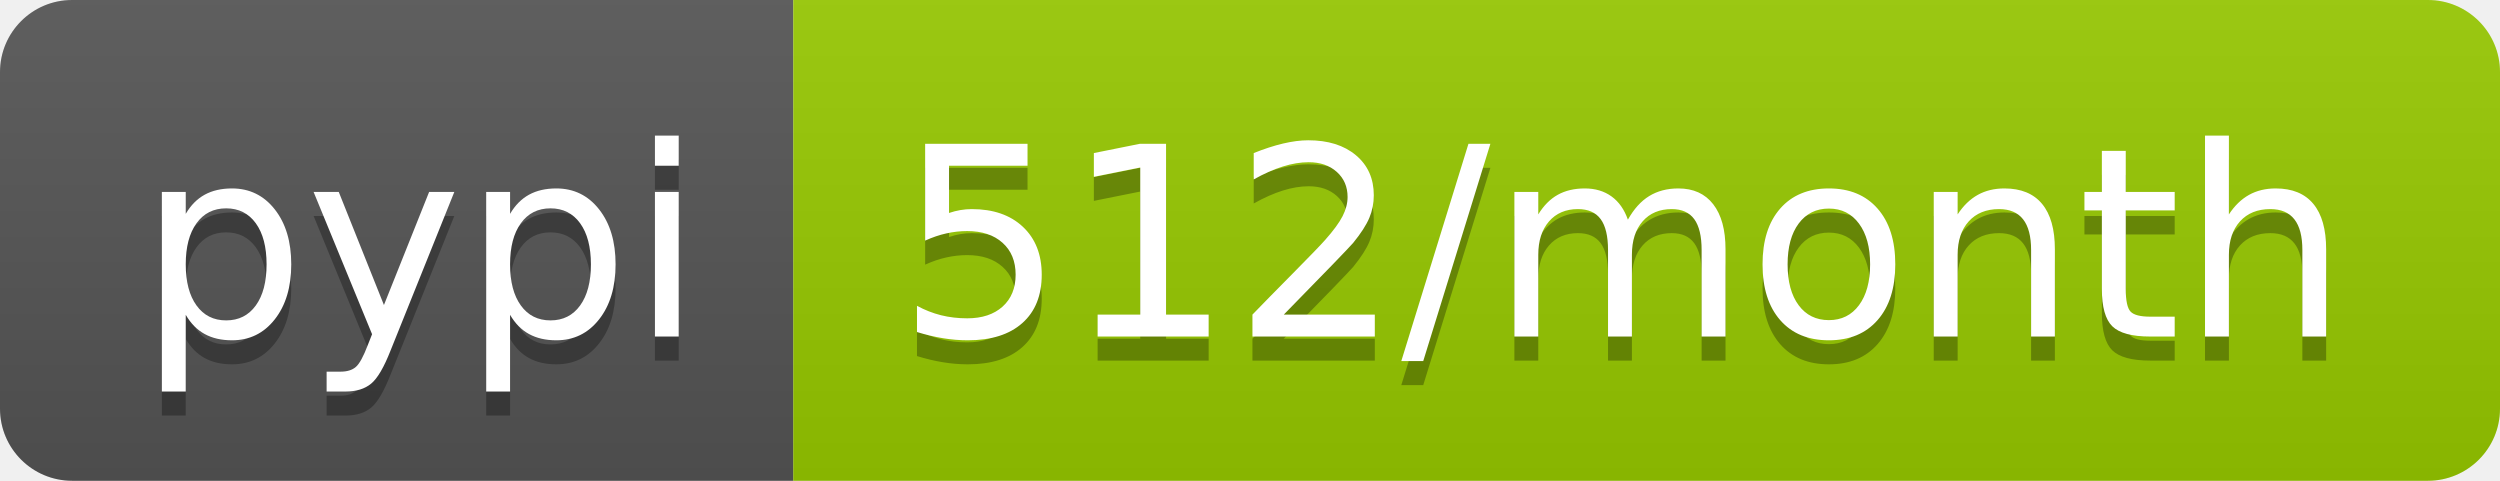
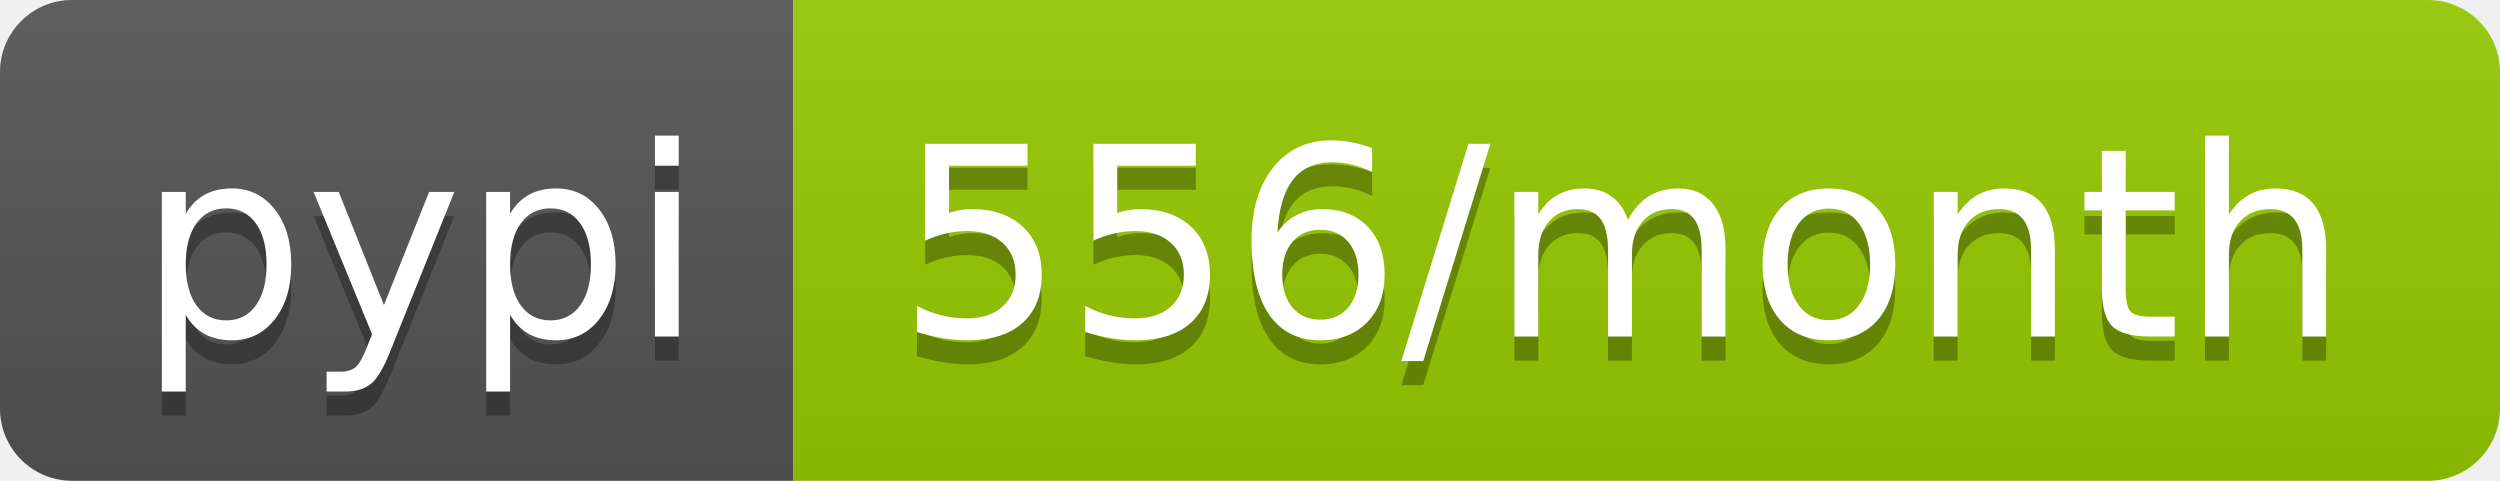
- <svg xmlns="http://www.w3.org/2000/svg" width="104" height="20" role="img" aria-label="pypi: 512/month">
+ <svg xmlns="http://www.w3.org/2000/svg" width="104" height="20" role="img" aria-label="pypi: 556/month">
  <linearGradient id="s" x2="0" y2="100%">
    <stop offset="0" stop-color="#bbb" stop-opacity=".1" />
    <stop offset="1" stop-opacity=".1" />
  </linearGradient>
  <clipPath id="r">
    <rect width="104" height="20" rx="3" fill="#fff" />
  </clipPath>
  <g clip-path="url(#r)">
    <rect width="33" height="20" fill="#555" />
    <rect x="33" width="71" height="20" fill="#97ca00" />
    <rect width="104" height="20" fill="url(#s)" />
  </g>
  <g fill="#fff" text-anchor="middle" font-family="Verdana,Geneva,DejaVu Sans,sans-serif" text-rendering="geometricPrecision" font-size="110">
    <text aria-hidden="true" x="175" y="150" fill="#010101" fill-opacity=".3" transform="scale(.1)" textLength="230">pypi</text>
    <text x="175" y="140" transform="scale(.1)" fill="#fff" textLength="230">pypi</text>
-     <text aria-hidden="true" x="675" y="150" fill="#010101" fill-opacity=".3" transform="scale(.1)" textLength="610">512/month</text>
-     <text x="675" y="140" transform="scale(.1)" fill="#fff" textLength="610">512/month</text>
+     <text aria-hidden="true" x="675" y="150" fill="#010101" fill-opacity=".3" transform="scale(.1)" textLength="610">556/month</text>
+     <text x="675" y="140" transform="scale(.1)" fill="#fff" textLength="610">556/month</text>
  </g>
</svg>
